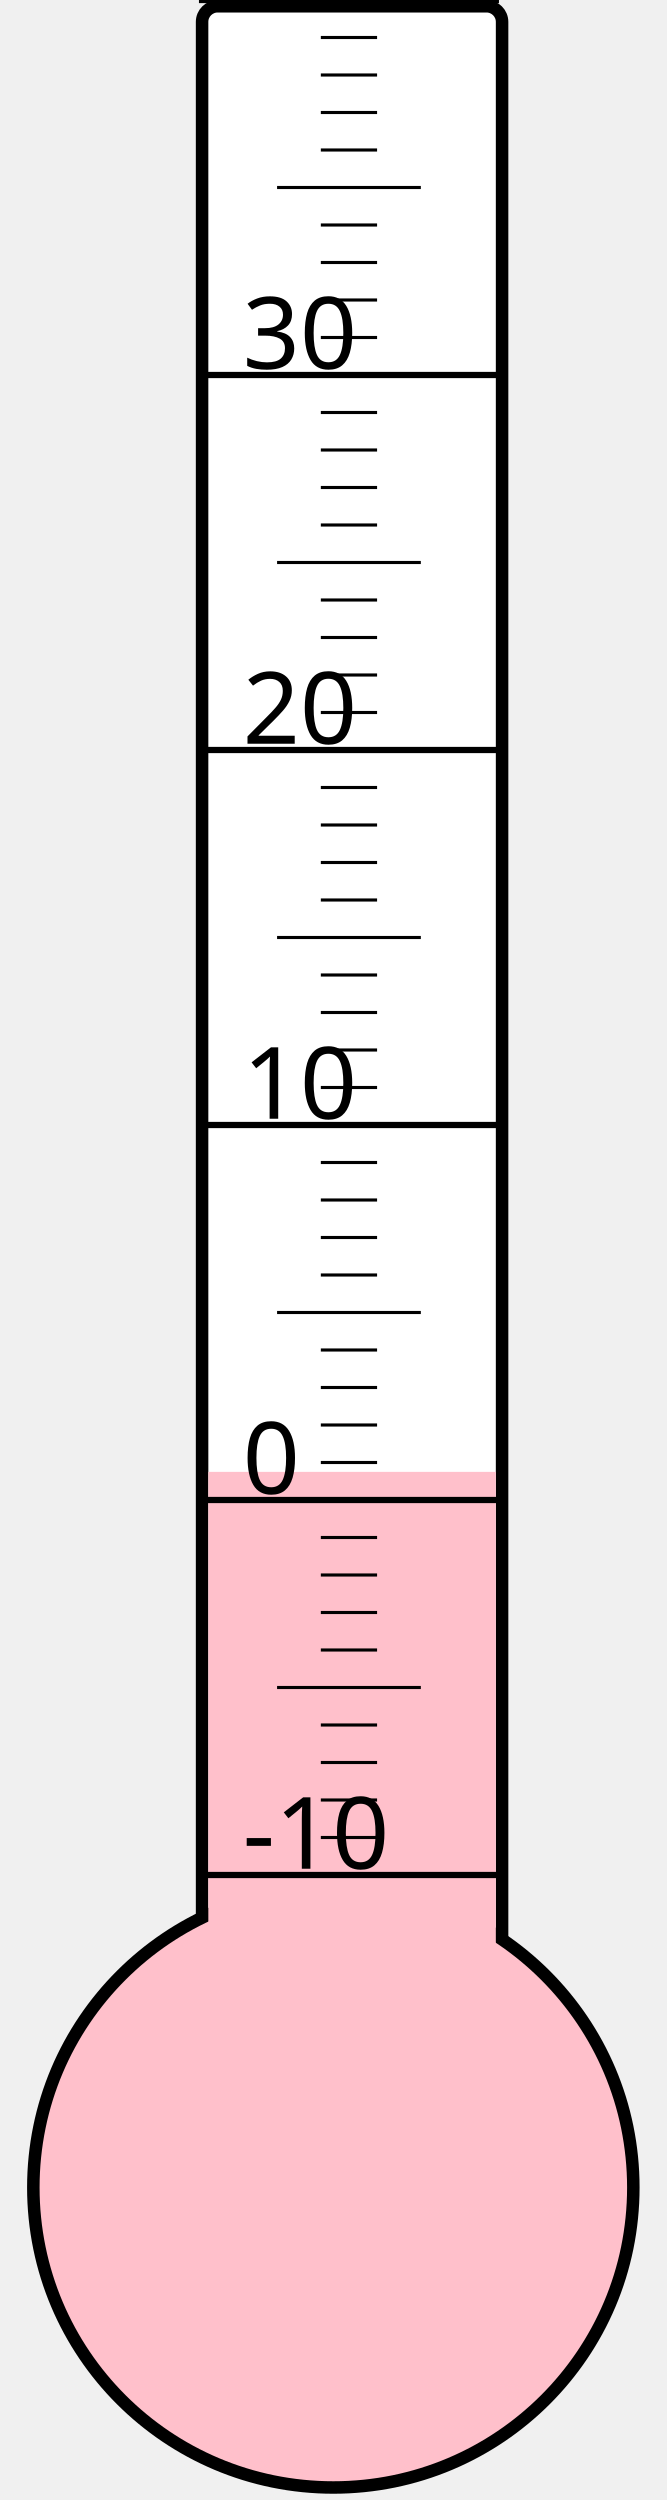
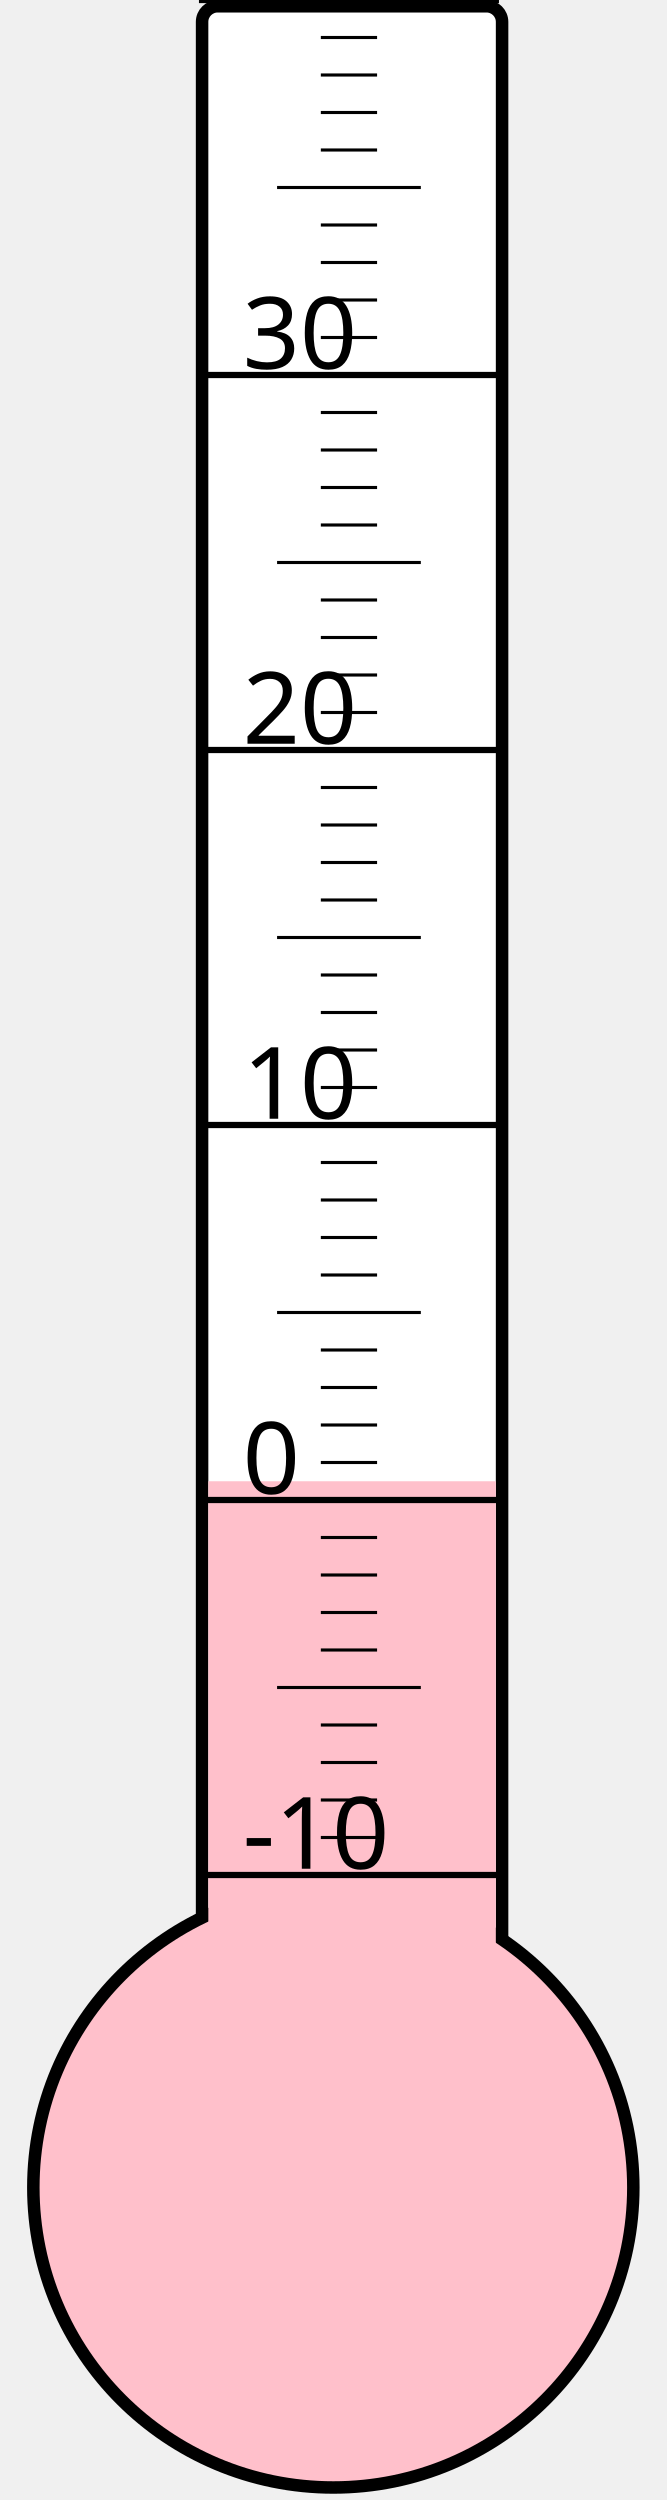
<svg xmlns="http://www.w3.org/2000/svg" width="40px" height="150px" viewBox="0 0 200 800">
  <rect width="200" height="800" x="0" y="0" style="fill: #ffffeb; fill-opacity: 0;" />
  <rect width="96" height="680" x="58" y="2" rx="5" ry="5" style="fill: white; fill-opacity: 1; stroke: black; stroke-width: 4;" />
  <circle cx="100" cy="700" r="96" style="fill: pink; stroke: black; stroke-width: 4;" />
-   <rect width="92" height="229.0" x="60" y="471.0" style="fill: pink; fill-opacity: 1; stroke-width: 0;" />
+   <rect width="92" height="226.0" x="60" y="474.0" style="fill: pink; fill-opacity: 1; stroke-width: 0;" />
  <text x="71" y="598" style="font-family: sans-serif; font-size: 24pt;">-10</text>
  <text x="71" y="478" style="font-family: sans-serif; font-size: 24pt;">0</text>
  <text x="71" y="358" style="font-family: sans-serif; font-size: 24pt;">10</text>
  <text x="71" y="238" style="font-family: sans-serif; font-size: 24pt;">20</text>
  <text x="71" y="118" style="font-family: sans-serif; font-size: 24pt;">30</text>
  <g style="stroke: black;">
    <line x1="57" y1="600" x2="153" y2="600" style="stroke-width: 2;" />
    <line x1="96" y1="588" x2="114" y2="588" style="stroke-width: 1;" />
    <line x1="96" y1="576" x2="114" y2="576" style="stroke-width: 1;" />
    <line x1="96" y1="564" x2="114" y2="564" style="stroke-width: 1;" />
    <line x1="96" y1="552" x2="114" y2="552" style="stroke-width: 1;" />
    <line x1="82" y1="540" x2="128" y2="540" style="stroke-width: 1;" />
    <line x1="96" y1="528" x2="114" y2="528" style="stroke-width: 1;" />
    <line x1="96" y1="516" x2="114" y2="516" style="stroke-width: 1;" />
    <line x1="96" y1="504" x2="114" y2="504" style="stroke-width: 1;" />
    <line x1="96" y1="492" x2="114" y2="492" style="stroke-width: 1;" />
    <line x1="57" y1="480" x2="153" y2="480" style="stroke-width: 2;" />
    <line x1="96" y1="468" x2="114" y2="468" style="stroke-width: 1;" />
    <line x1="96" y1="456" x2="114" y2="456" style="stroke-width: 1;" />
    <line x1="96" y1="444" x2="114" y2="444" style="stroke-width: 1;" />
    <line x1="96" y1="432" x2="114" y2="432" style="stroke-width: 1;" />
    <line x1="82" y1="420" x2="128" y2="420" style="stroke-width: 1;" />
    <line x1="96" y1="408" x2="114" y2="408" style="stroke-width: 1;" />
    <line x1="96" y1="396" x2="114" y2="396" style="stroke-width: 1;" />
    <line x1="96" y1="384" x2="114" y2="384" style="stroke-width: 1;" />
    <line x1="96" y1="372" x2="114" y2="372" style="stroke-width: 1;" />
    <line x1="57" y1="360" x2="153" y2="360" style="stroke-width: 2;" />
    <line x1="96" y1="348" x2="114" y2="348" style="stroke-width: 1;" />
    <line x1="96" y1="336" x2="114" y2="336" style="stroke-width: 1;" />
    <line x1="96" y1="324" x2="114" y2="324" style="stroke-width: 1;" />
    <line x1="96" y1="312" x2="114" y2="312" style="stroke-width: 1;" />
    <line x1="82" y1="300" x2="128" y2="300" style="stroke-width: 1;" />
    <line x1="96" y1="288" x2="114" y2="288" style="stroke-width: 1;" />
    <line x1="96" y1="276" x2="114" y2="276" style="stroke-width: 1;" />
    <line x1="96" y1="264" x2="114" y2="264" style="stroke-width: 1;" />
    <line x1="96" y1="252" x2="114" y2="252" style="stroke-width: 1;" />
    <line x1="57" y1="240" x2="153" y2="240" style="stroke-width: 2;" />
    <line x1="96" y1="228" x2="114" y2="228" style="stroke-width: 1;" />
    <line x1="96" y1="216" x2="114" y2="216" style="stroke-width: 1;" />
    <line x1="96" y1="204" x2="114" y2="204" style="stroke-width: 1;" />
    <line x1="96" y1="192" x2="114" y2="192" style="stroke-width: 1;" />
    <line x1="82" y1="180" x2="128" y2="180" style="stroke-width: 1;" />
    <line x1="96" y1="168" x2="114" y2="168" style="stroke-width: 1;" />
    <line x1="96" y1="156" x2="114" y2="156" style="stroke-width: 1;" />
    <line x1="96" y1="144" x2="114" y2="144" style="stroke-width: 1;" />
    <line x1="96" y1="132" x2="114" y2="132" style="stroke-width: 1;" />
    <line x1="57" y1="120" x2="153" y2="120" style="stroke-width: 2;" />
    <line x1="96" y1="108" x2="114" y2="108" style="stroke-width: 1;" />
    <line x1="96" y1="96" x2="114" y2="96" style="stroke-width: 1;" />
    <line x1="96" y1="84" x2="114" y2="84" style="stroke-width: 1;" />
    <line x1="96" y1="72" x2="114" y2="72" style="stroke-width: 1;" />
    <line x1="82" y1="60" x2="128" y2="60" style="stroke-width: 1;" />
    <line x1="96" y1="48" x2="114" y2="48" style="stroke-width: 1;" />
    <line x1="96" y1="36" x2="114" y2="36" style="stroke-width: 1;" />
    <line x1="96" y1="24" x2="114" y2="24" style="stroke-width: 1;" />
    <line x1="96" y1="12" x2="114" y2="12" style="stroke-width: 1;" />
    <line x1="57" y1="0" x2="153" y2="0" style="stroke-width: 2;" />
  </g>
</svg>
